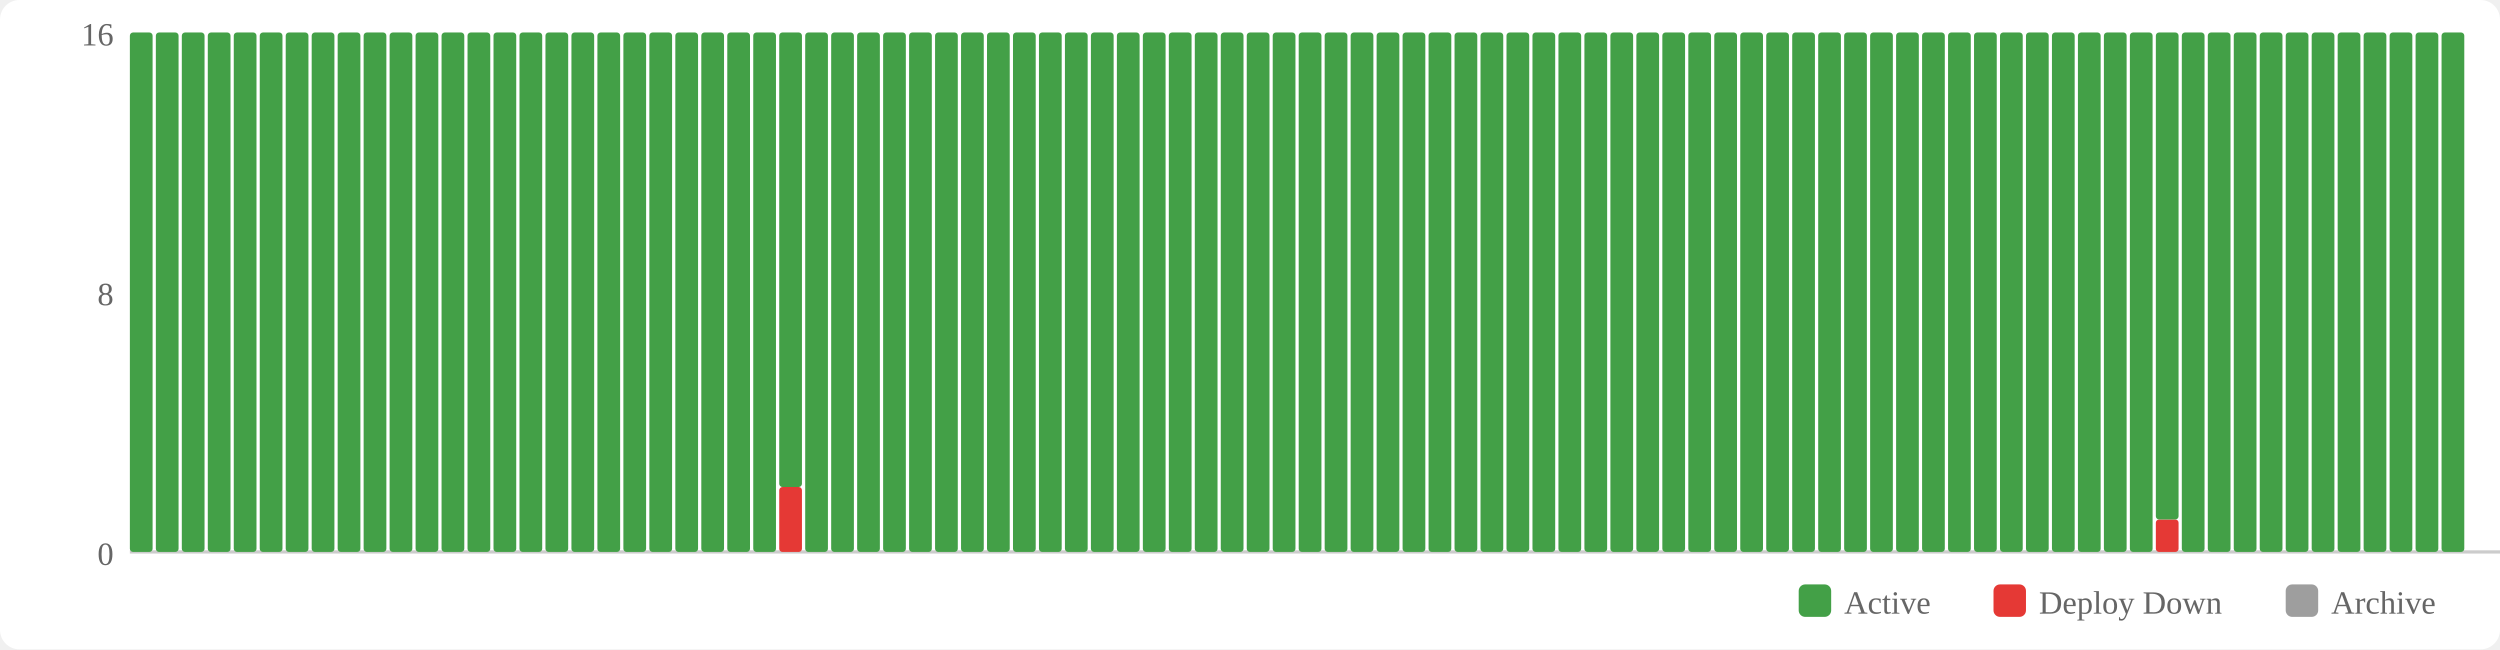
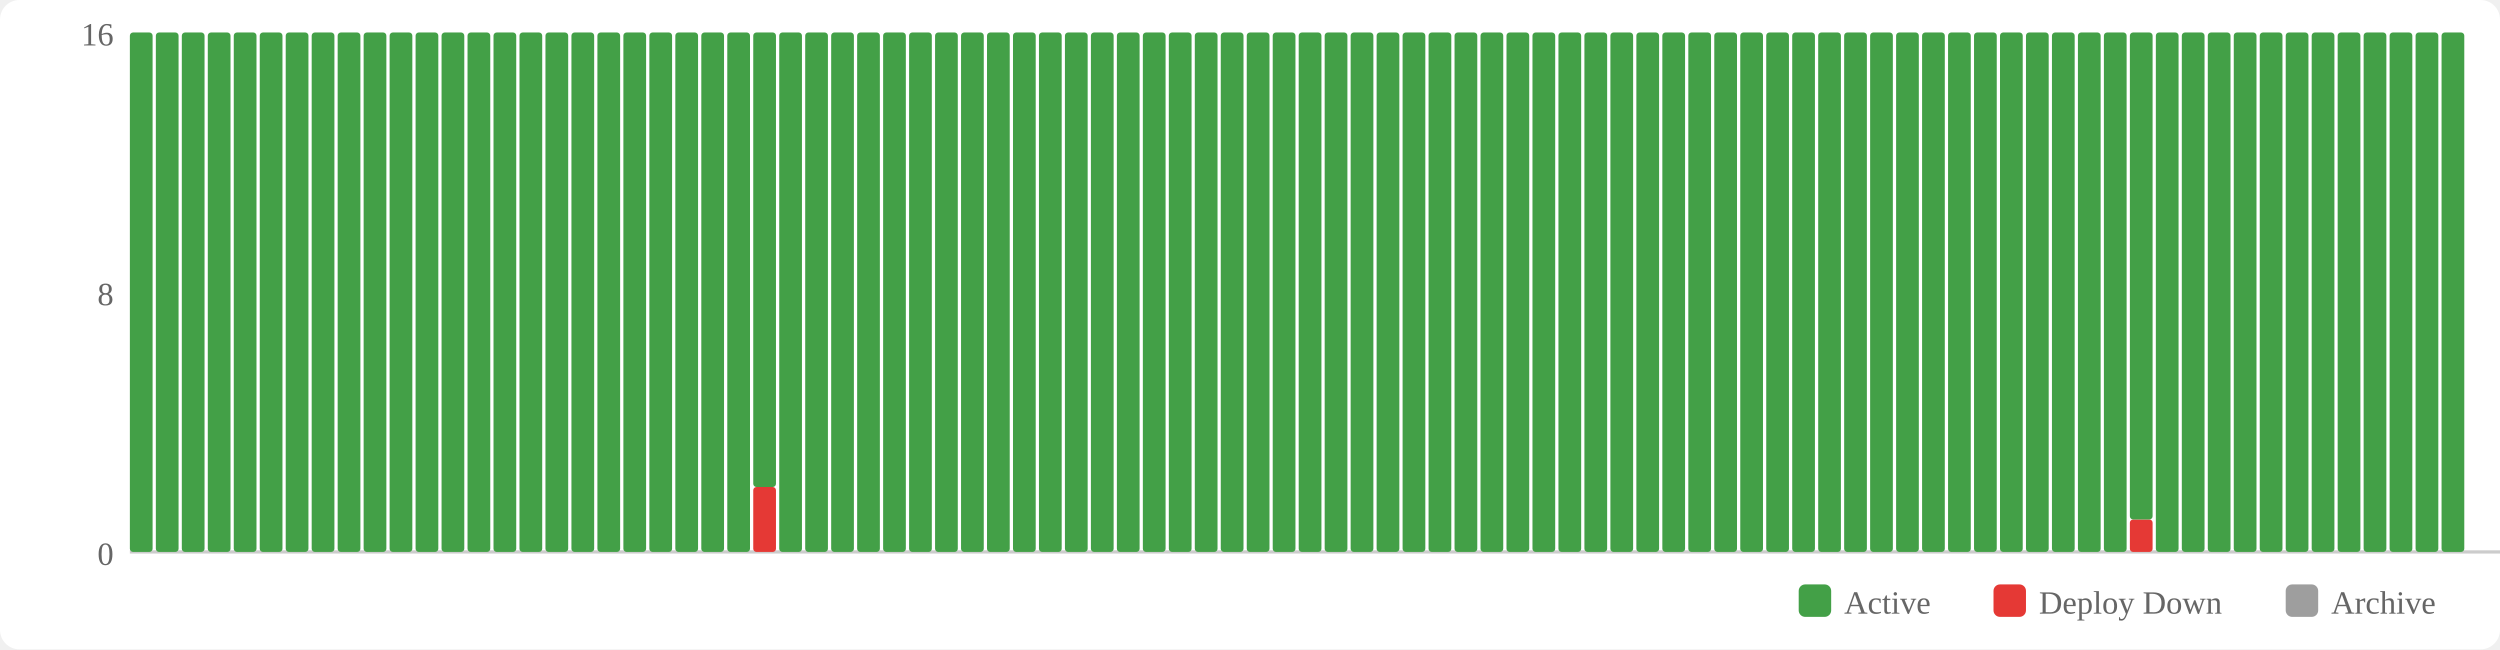
<svg xmlns="http://www.w3.org/2000/svg" width="770" height="200" viewBox="0 0 770 200">
  <rect width="770" height="200" fill="#fff" rx="6" />
  <rect x="554" y="180" width="10" height="10" fill="#43a047" rx="2" />
  <text x="568" y="189" font-size="10" fill="#666">Active</text>
  <rect x="614" y="180" width="10" height="10" fill="#e53935" rx="2" />
  <text x="628" y="189" font-size="10" fill="#666">Deploy Down</text>
  <rect x="704" y="180" width="10" height="10" fill="#9e9e9e" rx="2" />
  <text x="718" y="189" font-size="10" fill="#666">Archive</text>
  <text x="35" y="174" text-anchor="end" font-size="10" fill="#666">0</text>
  <text x="35" y="94" text-anchor="end" font-size="10" fill="#666">8</text>
  <text x="35" y="14" text-anchor="end" font-size="10" fill="#666">16</text>
  <line x1="40" y1="170" x2="770" y2="170" stroke="#ccc" stroke-width="1" />
  <rect x="40" y="10" width="7" height="160" fill="#43a047" rx="1" />
  <rect x="48" y="10" width="7" height="160" fill="#43a047" rx="1" />
  <rect x="56" y="10" width="7" height="160" fill="#43a047" rx="1" />
  <rect x="64" y="10" width="7" height="160" fill="#43a047" rx="1" />
  <rect x="72" y="10" width="7" height="160" fill="#43a047" rx="1" />
  <rect x="80" y="10" width="7" height="160" fill="#43a047" rx="1" />
  <rect x="88" y="10" width="7" height="160" fill="#43a047" rx="1" />
  <rect x="96" y="10" width="7" height="160" fill="#43a047" rx="1" />
  <rect x="104" y="10" width="7" height="160" fill="#43a047" rx="1" />
  <rect x="112" y="10" width="7" height="160" fill="#43a047" rx="1" />
  <rect x="120" y="10" width="7" height="160" fill="#43a047" rx="1" />
  <rect x="128" y="10" width="7" height="160" fill="#43a047" rx="1" />
  <rect x="136" y="10" width="7" height="160" fill="#43a047" rx="1" />
  <rect x="144" y="10" width="7" height="160" fill="#43a047" rx="1" />
  <rect x="152" y="10" width="7" height="160" fill="#43a047" rx="1" />
  <rect x="160" y="10" width="7" height="160" fill="#43a047" rx="1" />
  <rect x="168" y="10" width="7" height="160" fill="#43a047" rx="1" />
  <rect x="176" y="10" width="7" height="160" fill="#43a047" rx="1" />
  <rect x="184" y="10" width="7" height="160" fill="#43a047" rx="1" />
  <rect x="192" y="10" width="7" height="160" fill="#43a047" rx="1" />
  <rect x="200" y="10" width="7" height="160" fill="#43a047" rx="1" />
  <rect x="208" y="10" width="7" height="160" fill="#43a047" rx="1" />
  <rect x="216" y="10" width="7" height="160" fill="#43a047" rx="1" />
  <rect x="224" y="10" width="7" height="160" fill="#43a047" rx="1" />
-   <rect x="232" y="10" width="7" height="160" fill="#43a047" rx="1" />
-   <rect x="240" y="150" width="7" height="20" fill="#e53935" rx="1" />
-   <rect x="240" y="10" width="7" height="140" fill="#43a047" rx="1" />
+   <rect x="232" y="150" width="7" height="20" fill="#e53935" rx="1" />
+   <rect x="232" y="10" width="7" height="140" fill="#43a047" rx="1" />
+   <rect x="240" y="10" width="7" height="160" fill="#43a047" rx="1" />
  <rect x="248" y="10" width="7" height="160" fill="#43a047" rx="1" />
  <rect x="256" y="10" width="7" height="160" fill="#43a047" rx="1" />
  <rect x="264" y="10" width="7" height="160" fill="#43a047" rx="1" />
  <rect x="272" y="10" width="7" height="160" fill="#43a047" rx="1" />
  <rect x="280" y="10" width="7" height="160" fill="#43a047" rx="1" />
  <rect x="288" y="10" width="7" height="160" fill="#43a047" rx="1" />
  <rect x="296" y="10" width="7" height="160" fill="#43a047" rx="1" />
  <rect x="304" y="10" width="7" height="160" fill="#43a047" rx="1" />
  <rect x="312" y="10" width="7" height="160" fill="#43a047" rx="1" />
  <rect x="320" y="10" width="7" height="160" fill="#43a047" rx="1" />
  <rect x="328" y="10" width="7" height="160" fill="#43a047" rx="1" />
  <rect x="336" y="10" width="7" height="160" fill="#43a047" rx="1" />
  <rect x="344" y="10" width="7" height="160" fill="#43a047" rx="1" />
  <rect x="352" y="10" width="7" height="160" fill="#43a047" rx="1" />
  <rect x="360" y="10" width="7" height="160" fill="#43a047" rx="1" />
  <rect x="368" y="10" width="7" height="160" fill="#43a047" rx="1" />
  <rect x="376" y="10" width="7" height="160" fill="#43a047" rx="1" />
  <rect x="384" y="10" width="7" height="160" fill="#43a047" rx="1" />
  <rect x="392" y="10" width="7" height="160" fill="#43a047" rx="1" />
  <rect x="400" y="10" width="7" height="160" fill="#43a047" rx="1" />
  <rect x="408" y="10" width="7" height="160" fill="#43a047" rx="1" />
  <rect x="416" y="10" width="7" height="160" fill="#43a047" rx="1" />
  <rect x="424" y="10" width="7" height="160" fill="#43a047" rx="1" />
  <rect x="432" y="10" width="7" height="160" fill="#43a047" rx="1" />
  <rect x="440" y="10" width="7" height="160" fill="#43a047" rx="1" />
  <rect x="448" y="10" width="7" height="160" fill="#43a047" rx="1" />
  <rect x="456" y="10" width="7" height="160" fill="#43a047" rx="1" />
  <rect x="464" y="10" width="7" height="160" fill="#43a047" rx="1" />
  <rect x="472" y="10" width="7" height="160" fill="#43a047" rx="1" />
  <rect x="480" y="10" width="7" height="160" fill="#43a047" rx="1" />
  <rect x="488" y="10" width="7" height="160" fill="#43a047" rx="1" />
  <rect x="496" y="10" width="7" height="160" fill="#43a047" rx="1" />
  <rect x="504" y="10" width="7" height="160" fill="#43a047" rx="1" />
  <rect x="512" y="10" width="7" height="160" fill="#43a047" rx="1" />
  <rect x="520" y="10" width="7" height="160" fill="#43a047" rx="1" />
  <rect x="528" y="10" width="7" height="160" fill="#43a047" rx="1" />
  <rect x="536" y="10" width="7" height="160" fill="#43a047" rx="1" />
  <rect x="544" y="10" width="7" height="160" fill="#43a047" rx="1" />
  <rect x="552" y="10" width="7" height="160" fill="#43a047" rx="1" />
  <rect x="560" y="10" width="7" height="160" fill="#43a047" rx="1" />
  <rect x="568" y="10" width="7" height="160" fill="#43a047" rx="1" />
  <rect x="576" y="10" width="7" height="160" fill="#43a047" rx="1" />
  <rect x="584" y="10" width="7" height="160" fill="#43a047" rx="1" />
  <rect x="592" y="10" width="7" height="160" fill="#43a047" rx="1" />
  <rect x="600" y="10" width="7" height="160" fill="#43a047" rx="1" />
  <rect x="608" y="10" width="7" height="160" fill="#43a047" rx="1" />
  <rect x="616" y="10" width="7" height="160" fill="#43a047" rx="1" />
  <rect x="624" y="10" width="7" height="160" fill="#43a047" rx="1" />
  <rect x="632" y="10" width="7" height="160" fill="#43a047" rx="1" />
  <rect x="640" y="10" width="7" height="160" fill="#43a047" rx="1" />
  <rect x="648" y="10" width="7" height="160" fill="#43a047" rx="1" />
-   <rect x="656" y="10" width="7" height="160" fill="#43a047" rx="1" />
-   <rect x="664" y="160" width="7" height="10" fill="#e53935" rx="1" />
-   <rect x="664" y="10" width="7" height="150" fill="#43a047" rx="1" />
+   <rect x="656" y="160" width="7" height="10" fill="#e53935" rx="1" />
+   <rect x="656" y="10" width="7" height="150" fill="#43a047" rx="1" />
+   <rect x="664" y="10" width="7" height="160" fill="#43a047" rx="1" />
  <rect x="672" y="10" width="7" height="160" fill="#43a047" rx="1" />
  <rect x="680" y="10" width="7" height="160" fill="#43a047" rx="1" />
  <rect x="688" y="10" width="7" height="160" fill="#43a047" rx="1" />
  <rect x="696" y="10" width="7" height="160" fill="#43a047" rx="1" />
  <rect x="704" y="10" width="7" height="160" fill="#43a047" rx="1" />
  <rect x="712" y="10" width="7" height="160" fill="#43a047" rx="1" />
  <rect x="720" y="10" width="7" height="160" fill="#43a047" rx="1" />
  <rect x="728" y="10" width="7" height="160" fill="#43a047" rx="1" />
  <rect x="736" y="10" width="7" height="160" fill="#43a047" rx="1" />
  <rect x="744" y="10" width="7" height="160" fill="#43a047" rx="1" />
  <rect x="752" y="10" width="7" height="160" fill="#43a047" rx="1" />
</svg>
